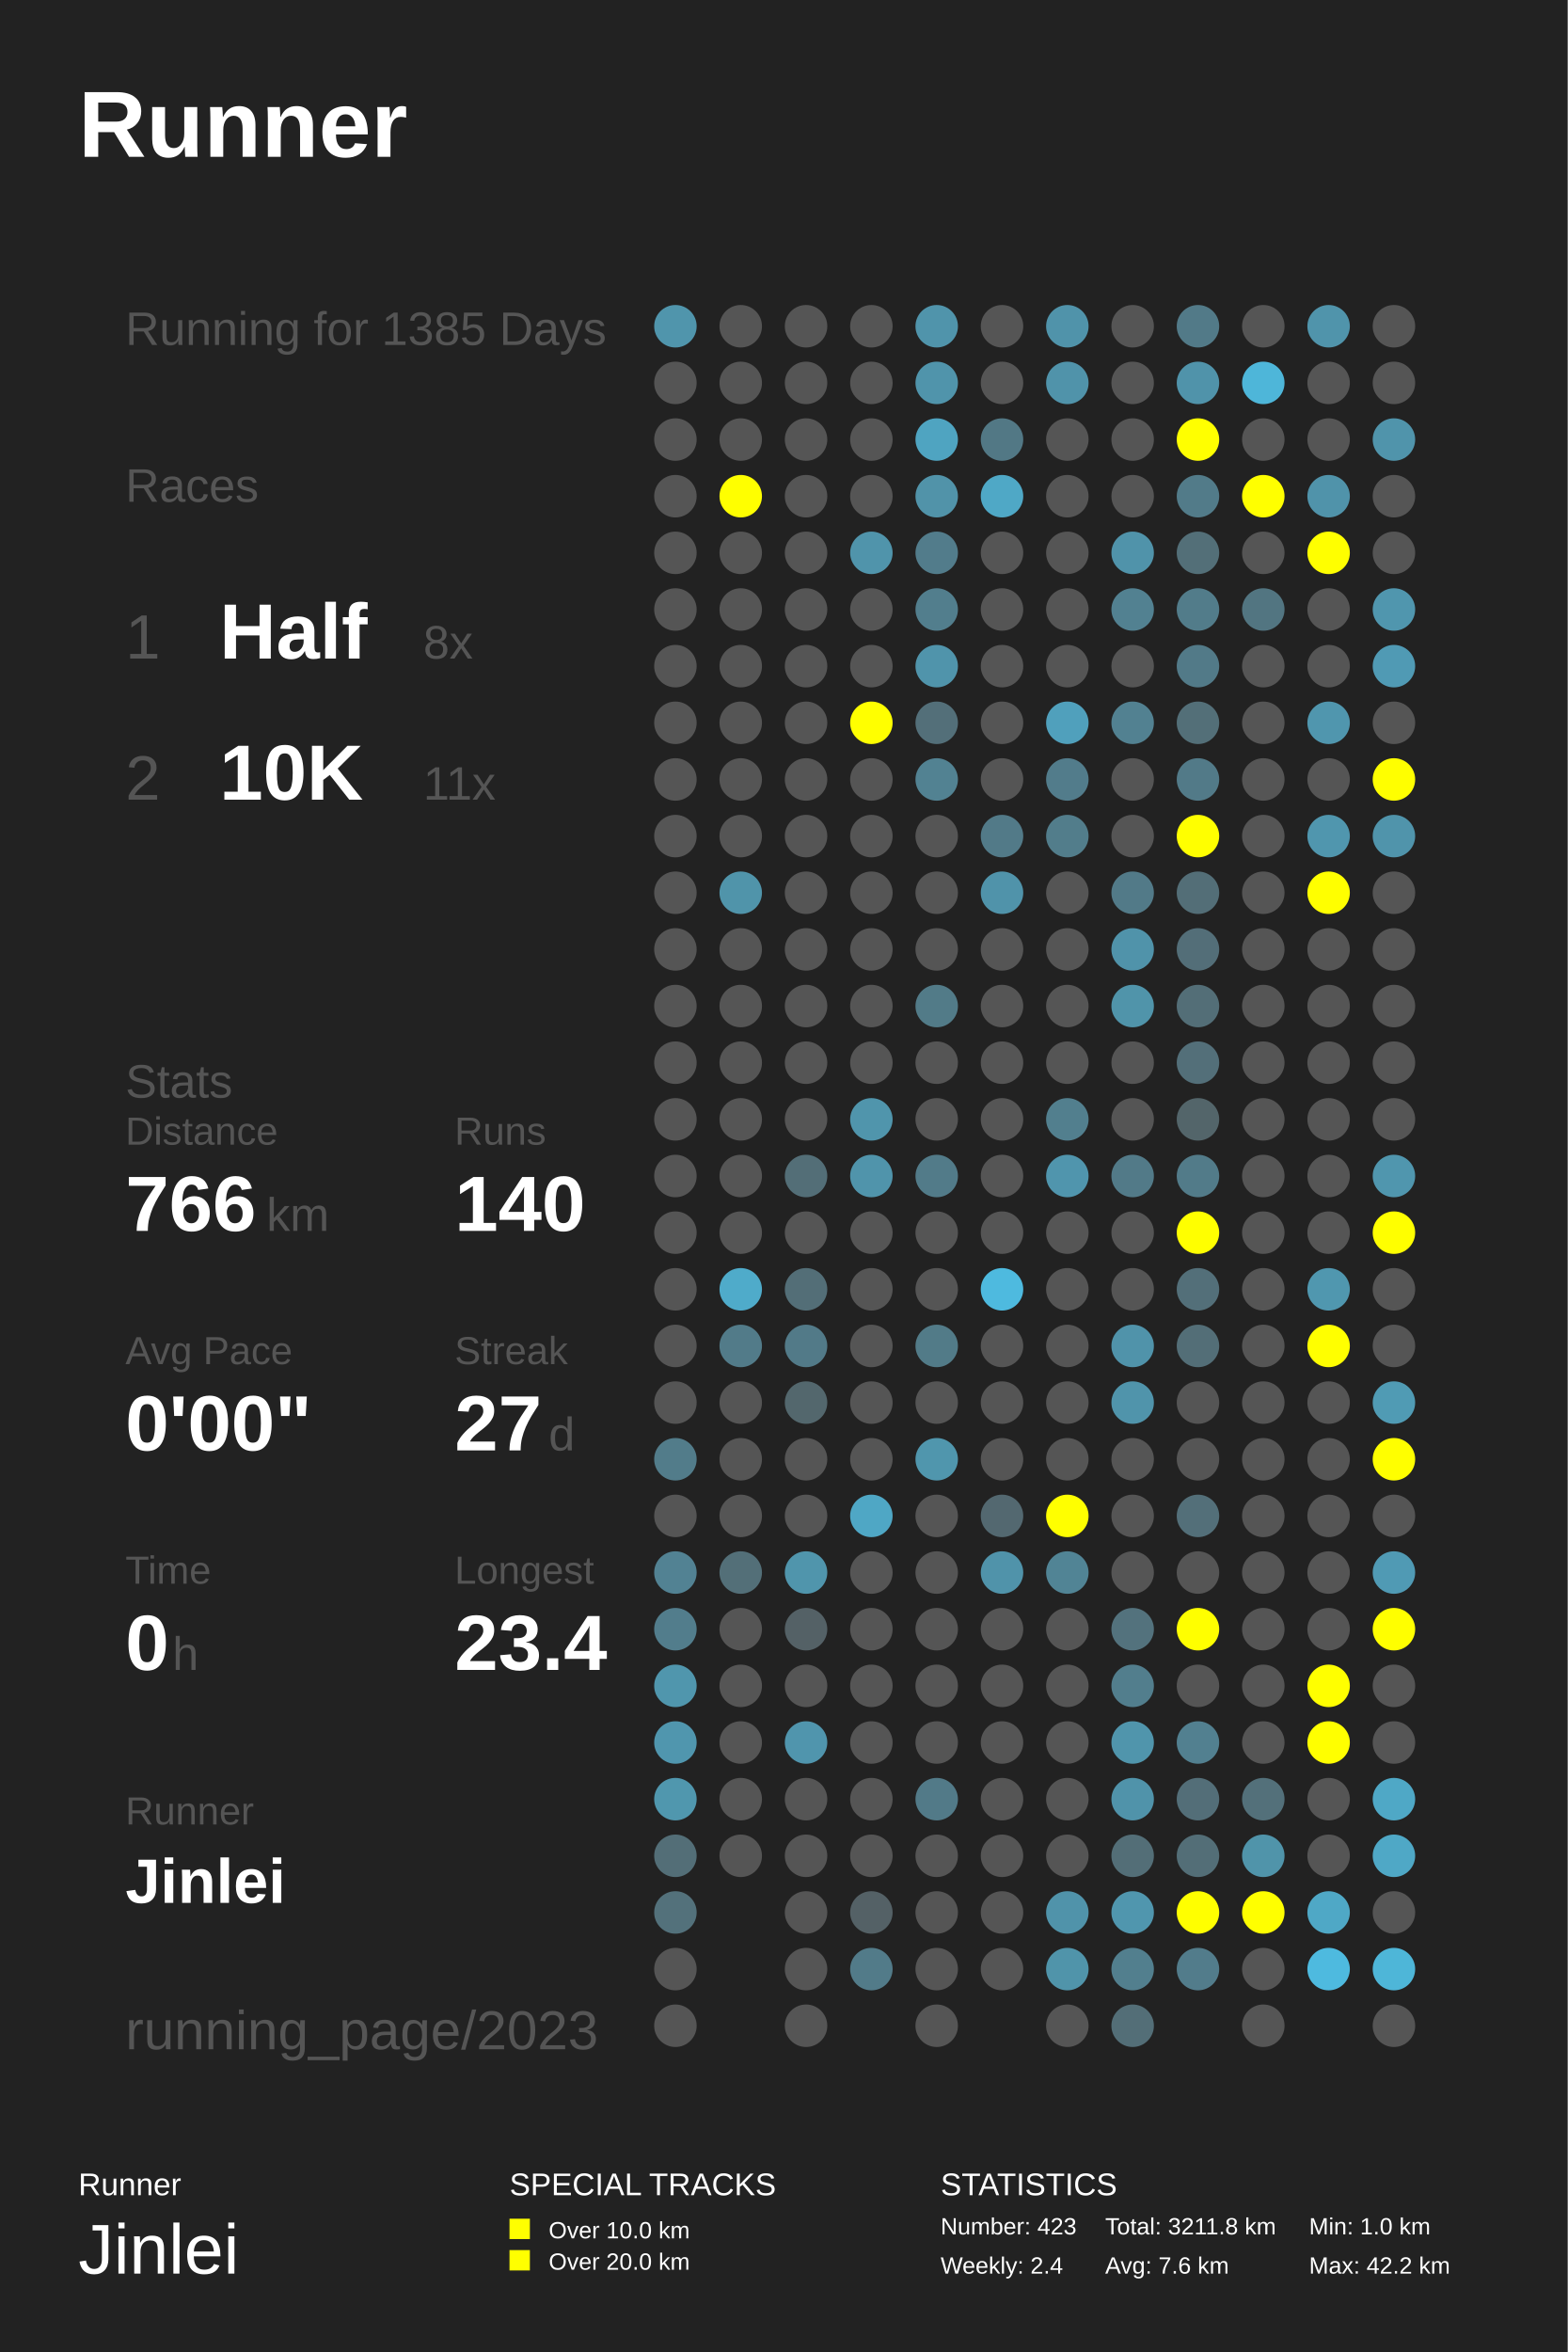
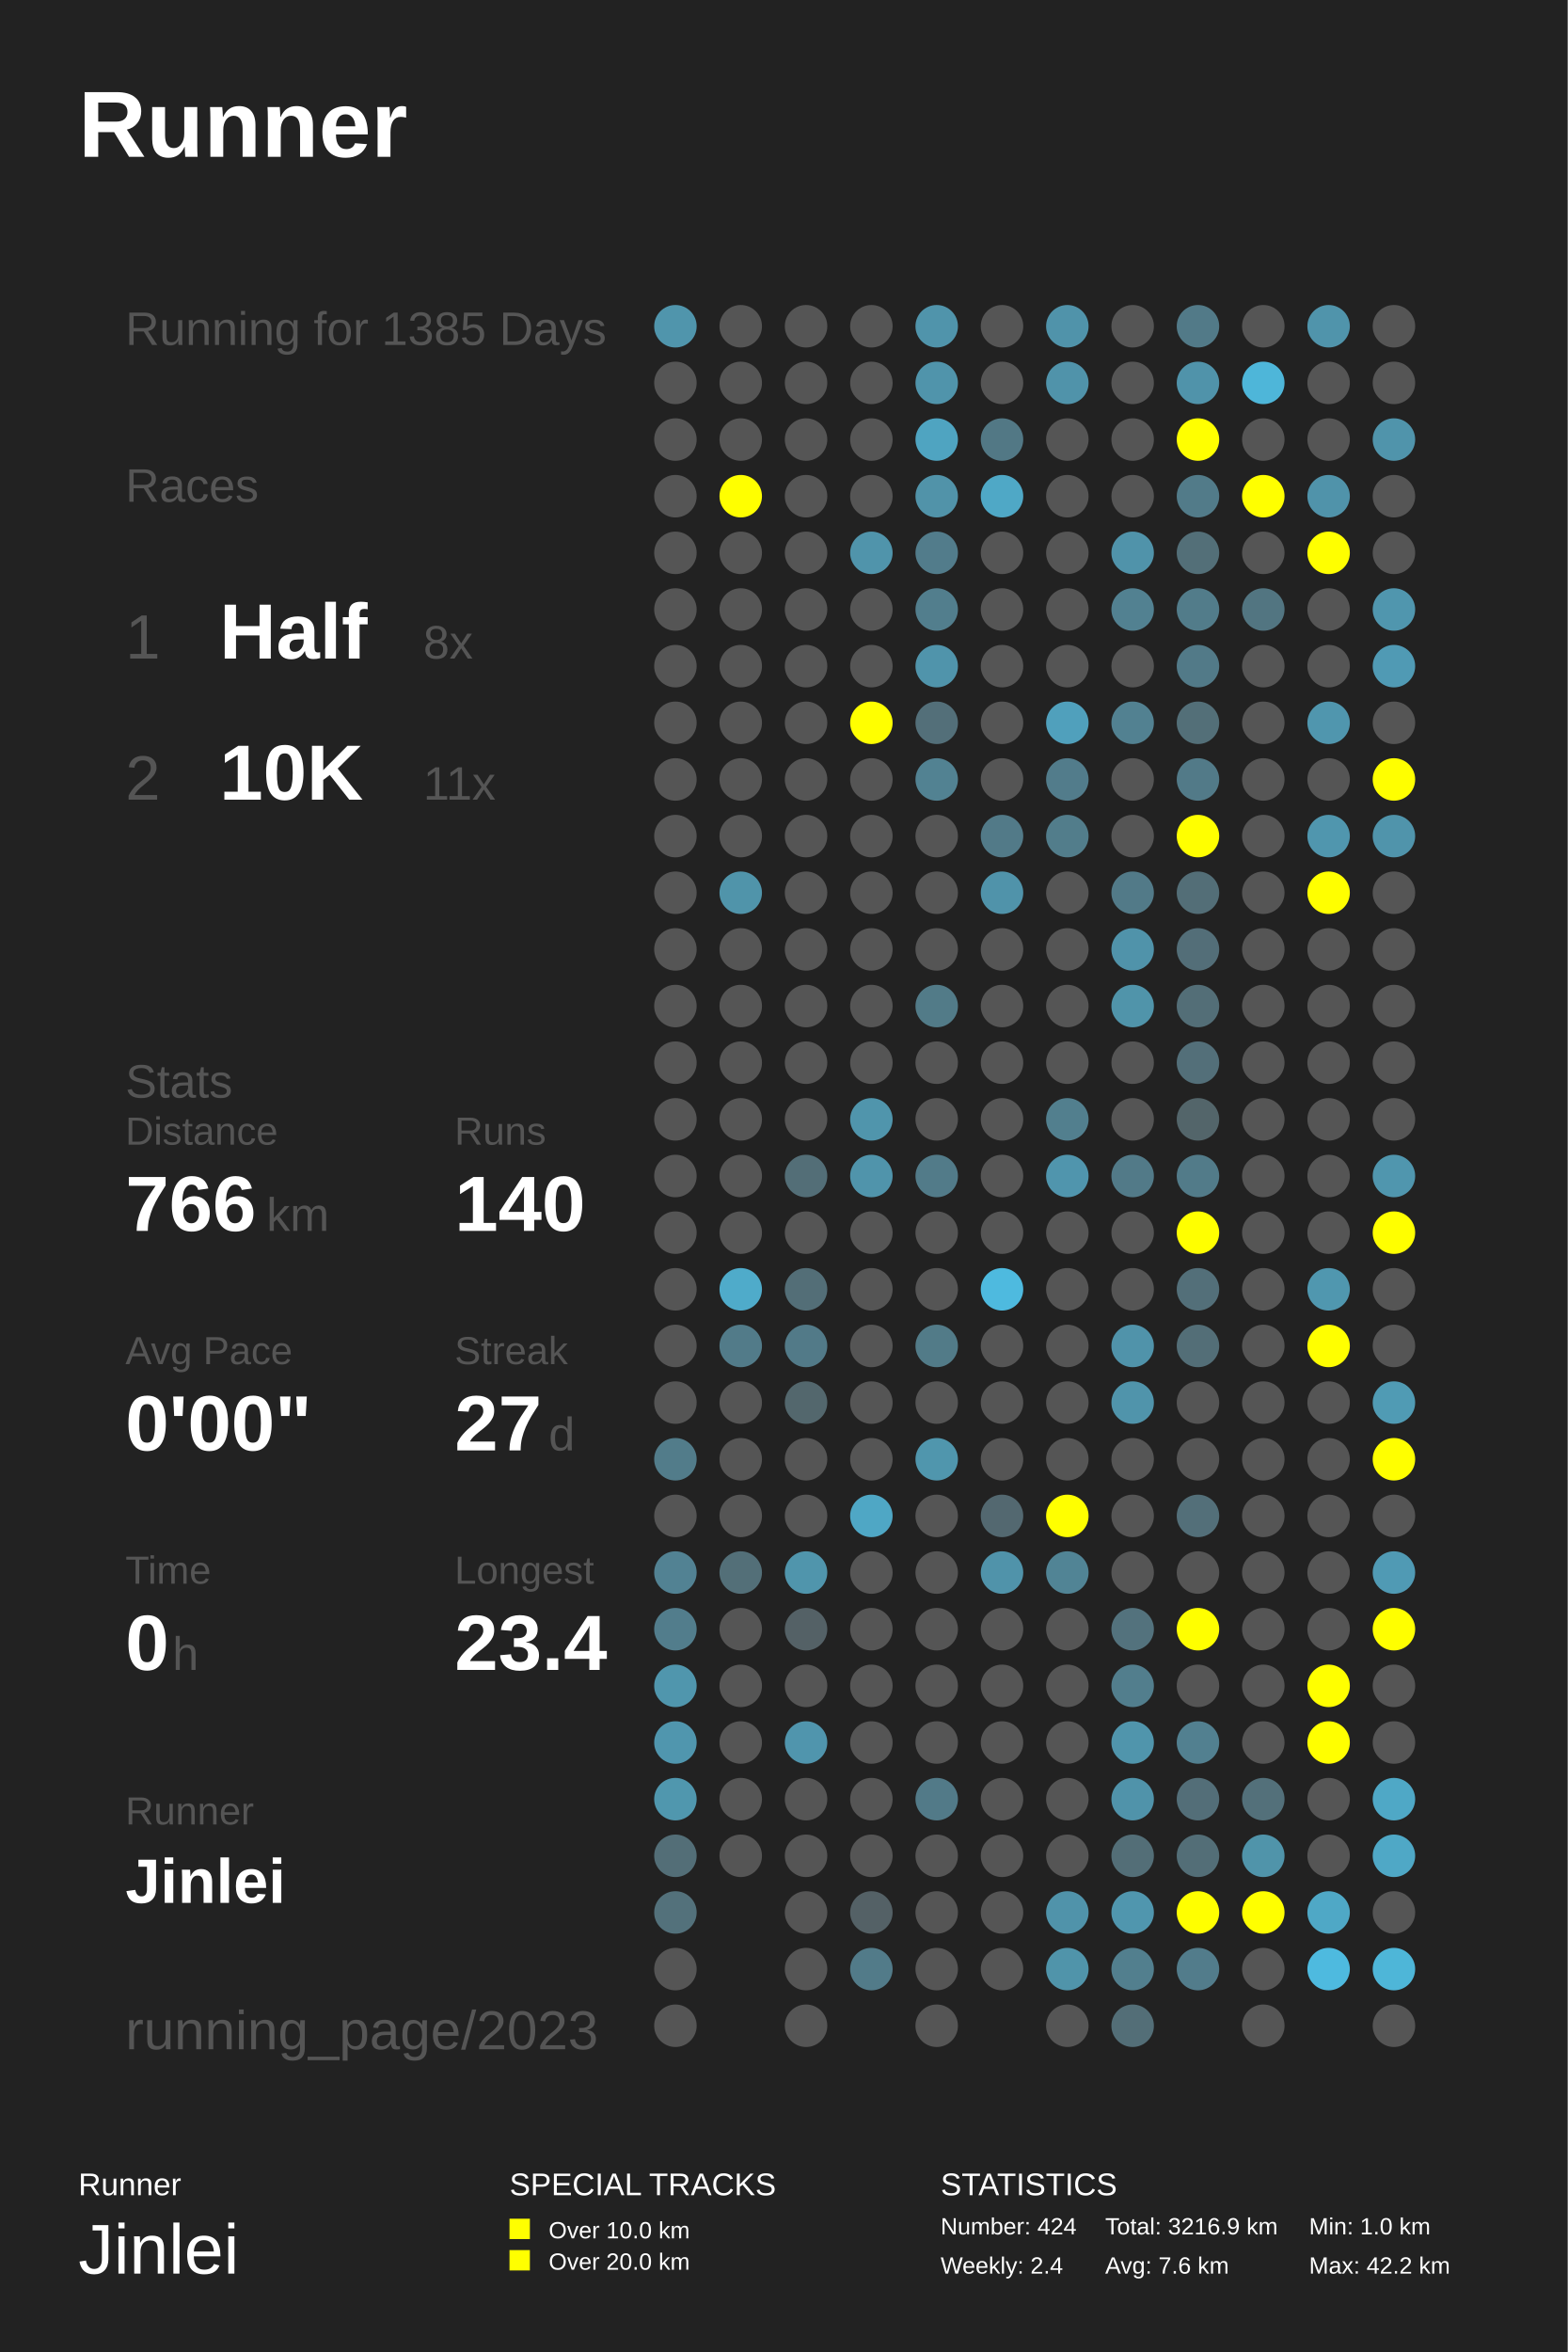
<svg xmlns="http://www.w3.org/2000/svg" baseProfile="full" height="300mm" version="1.1" viewBox="0,0,200,300" width="200mm">
  <defs />
  <rect fill="#222222" height="300" width="200" x="0" y="0" />
  <text fill="#FFFFFF" style="font-size:12px; font-family:Arial; font-weight:bold;" x="10" y="20">Runner</text>
  <text fill="#FFFFFF" style="font-size:4px; font-family:Arial" x="10" y="280">Runner</text>
  <text fill="#FFFFFF" style="font-size:9px; font-family:Arial" x="10" y="290">Jinlei</text>
  <text fill="#FFFFFF" style="font-size:4px; font-family:Arial" x="65" y="280">SPECIAL TRACKS</text>
  <rect fill="#FFFF00" height="2.6" width="2.6" x="65" y="283" />
  <text fill="#FFFFFF" style="font-size:3px; font-family:Arial" x="70" y="285.5">Over 10.0 km</text>
  <rect fill="#FFFF00" height="2.6" width="2.6" x="65" y="287" />
  <text fill="#FFFFFF" style="font-size:3px; font-family:Arial" x="70" y="289.5">Over 20.0 km</text>
  <text fill="#FFFFFF" style="font-size:4px; font-family:Arial" x="120" y="280">STATISTICS</text>
-   <text fill="#FFFFFF" style="font-size:3px; font-family:Arial" x="120" y="285">Number: 423</text>
+   <text fill="#FFFFFF" style="font-size:3px; font-family:Arial" x="120" y="285">Number: 424</text>
  <text fill="#FFFFFF" style="font-size:3px; font-family:Arial" x="120" y="290">Weekly: 2.4</text>
-   <text fill="#FFFFFF" style="font-size:3px; font-family:Arial" x="141" y="285">Total: 3211.8 km</text>
+   <text fill="#FFFFFF" style="font-size:3px; font-family:Arial" x="141" y="285">Total: 3216.9 km</text>
  <text fill="#FFFFFF" style="font-size:3px; font-family:Arial" x="141" y="290">Avg: 7.6 km</text>
  <text fill="#FFFFFF" style="font-size:3px; font-family:Arial" x="167" y="285">Min: 1.0 km</text>
  <text fill="#FFFFFF" style="font-size:3px; font-family:Arial" x="167" y="290">Max: 42.2 km</text>
  <text fill="#555555" style="font-size:6px; font-family:Arial;" x="16" y="44">Running for 1385 Days</text>
  <text fill="#555555" style="font-size:6px; font-family:Arial;" x="16" y="64">Races</text>
  <text fill="#555555" style="font-size:8px; font-family:Arial;" x="16" y="84">1</text>
  <text fill="#FFFFFF" style="font-size:10px; font-family:Arial; font-weight:bold;" x="28" y="84">Half</text>
  <text fill="#555555" style="font-size:6px; font-family:Arial;" x="54" y="84">8x</text>
  <text fill="#555555" style="font-size:8px; font-family:Arial;" x="16" y="102">2</text>
  <text fill="#FFFFFF" style="font-size:10px; font-family:Arial; font-weight:bold;" x="28" y="102">10K</text>
  <text fill="#555555" style="font-size:6px; font-family:Arial;" x="54" y="102">11x</text>
  <text fill="#555555" style="font-size:6px; font-family:Arial;" x="16" y="140">Stats</text>
  <text fill="#555555" style="font-size:5px; font-family:Arial;" x="16" y="146">Distance</text>
  <text fill="#FFFFFF" style="font-size:10px; font-family:Arial; font-weight:bold;" x="16" y="157">766</text>
  <text fill="#555555" style="font-size:6px; font-family:Arial;" x="34" y="157">km</text>
  <text fill="#555555" style="font-size:5px; font-family:Arial;" x="58" y="146">Runs</text>
  <text fill="#FFFFFF" style="font-size:10px; font-family:Arial; font-weight:bold;" x="58" y="157">140</text>
  <text fill="#555555" style="font-size:5px; font-family:Arial;" x="16" y="174">Avg Pace</text>
  <text fill="#FFFFFF" style="font-size:10px; font-family:Arial; font-weight:bold;" x="16" y="185">0'00"</text>
  <text fill="#555555" style="font-size:5px; font-family:Arial;" x="58" y="174">Streak</text>
  <text fill="#FFFFFF" style="font-size:10px; font-family:Arial; font-weight:bold;" x="58" y="185">27</text>
  <text fill="#555555" style="font-size:6px; font-family:Arial;" x="70" y="185">d</text>
  <text fill="#555555" style="font-size:5px; font-family:Arial;" x="16" y="202">Time</text>
  <text fill="#FFFFFF" style="font-size:10px; font-family:Arial; font-weight:bold;" x="16" y="213">0</text>
  <text fill="#555555" style="font-size:6px; font-family:Arial;" x="22" y="213">h</text>
  <text fill="#555555" style="font-size:5px; font-family:Arial;" x="58" y="202">Longest</text>
  <text fill="#FFFFFF" style="font-size:10px; font-family:Arial; font-weight:bold;" x="58" y="213">23.4</text>
  <text fill="#555555" style="font-size:5px; font-family:Arial;" x="16" y="232.71">Runner</text>
  <text fill="#FFFFFF" style="font-size:8px; font-family:Arial; font-weight:bold;" x="16" y="242.71">Jinlei</text>
  <text fill="#555555" style="font-size:7px; font-family:Arial;" x="16" y="261.387">running_page/2023</text>
  <circle cx="86.167" cy="41.613" fill="#5095ac" r="2.71" />
  <circle cx="86.167" cy="48.839" fill="#555555" r="2.71" />
  <circle cx="86.167" cy="56.065" fill="#555555" r="2.71" />
  <circle cx="86.167" cy="63.29" fill="#555555" r="2.71" />
  <circle cx="86.167" cy="70.516" fill="#555555" r="2.71" />
  <circle cx="86.167" cy="77.742" fill="#555555" r="2.71" />
  <circle cx="86.167" cy="84.968" fill="#555555" r="2.71" />
  <circle cx="86.167" cy="92.194" fill="#555555" r="2.71" />
  <circle cx="86.167" cy="99.419" fill="#555555" r="2.71" />
  <circle cx="86.167" cy="106.645" fill="#555555" r="2.71" />
  <circle cx="86.167" cy="113.871" fill="#555555" r="2.71" />
  <circle cx="86.167" cy="121.097" fill="#555555" r="2.71" />
  <circle cx="86.167" cy="128.323" fill="#555555" r="2.71" />
  <circle cx="86.167" cy="135.548" fill="#555555" r="2.71" />
  <circle cx="86.167" cy="142.774" fill="#555555" r="2.71" />
  <circle cx="86.167" cy="150.0" fill="#555555" r="2.71" />
  <circle cx="86.167" cy="157.226" fill="#555555" r="2.71" />
  <circle cx="86.167" cy="164.452" fill="#555555" r="2.71" />
  <circle cx="86.167" cy="171.677" fill="#555555" r="2.71" />
  <circle cx="86.167" cy="178.903" fill="#555555" r="2.71" />
  <circle cx="86.167" cy="186.129" fill="#527c8a" r="2.71" />
  <circle cx="86.167" cy="193.355" fill="#555555" r="2.71" />
  <circle cx="86.167" cy="200.581" fill="#528293" r="2.71" />
  <circle cx="86.167" cy="207.806" fill="#527d8c" r="2.71" />
  <circle cx="86.167" cy="215.032" fill="#5096ad" r="2.71" />
  <circle cx="86.167" cy="222.258" fill="#5096ae" r="2.71" />
  <circle cx="86.167" cy="229.484" fill="#5097ae" r="2.71" />
  <circle cx="86.167" cy="236.71" fill="#536e77" r="2.71" />
  <circle cx="86.167" cy="243.935" fill="#53717b" r="2.71" />
  <circle cx="86.167" cy="251.161" fill="#555555" r="2.71" />
  <circle cx="86.167" cy="258.387" fill="#555555" r="2.71" />
  <circle cx="94.5" cy="41.613" fill="#555555" r="2.71" />
  <circle cx="94.5" cy="48.839" fill="#555555" r="2.71" />
  <circle cx="94.5" cy="56.065" fill="#555555" r="2.71" />
  <circle cx="94.5" cy="63.29" fill="#FFFF00" r="2.71" />
  <circle cx="94.5" cy="70.516" fill="#555555" r="2.71" />
  <circle cx="94.5" cy="77.742" fill="#555555" r="2.71" />
  <circle cx="94.5" cy="84.968" fill="#555555" r="2.71" />
  <circle cx="94.5" cy="92.194" fill="#555555" r="2.71" />
  <circle cx="94.5" cy="99.419" fill="#555555" r="2.71" />
  <circle cx="94.5" cy="106.645" fill="#555555" r="2.71" />
  <circle cx="94.5" cy="113.871" fill="#5094aa" r="2.71" />
  <circle cx="94.5" cy="121.097" fill="#555555" r="2.71" />
  <circle cx="94.5" cy="128.323" fill="#555555" r="2.71" />
  <circle cx="94.5" cy="135.548" fill="#555555" r="2.71" />
  <circle cx="94.5" cy="142.774" fill="#555555" r="2.71" />
  <circle cx="94.5" cy="150.0" fill="#555555" r="2.71" />
  <circle cx="94.5" cy="157.226" fill="#555555" r="2.71" />
  <circle cx="94.5" cy="164.452" fill="#4fabca" r="2.71" />
  <circle cx="94.5" cy="171.677" fill="#527b89" r="2.71" />
  <circle cx="94.5" cy="178.903" fill="#555555" r="2.71" />
  <circle cx="94.5" cy="186.129" fill="#555555" r="2.71" />
  <circle cx="94.5" cy="193.355" fill="#555555" r="2.71" />
  <circle cx="94.5" cy="200.581" fill="#536f78" r="2.71" />
  <circle cx="94.5" cy="207.806" fill="#555555" r="2.71" />
  <circle cx="94.5" cy="215.032" fill="#555555" r="2.71" />
  <circle cx="94.5" cy="222.258" fill="#555555" r="2.71" />
  <circle cx="94.5" cy="229.484" fill="#555555" r="2.71" />
  <circle cx="94.5" cy="236.71" fill="#555555" r="2.71" />
  <circle cx="102.833" cy="41.613" fill="#555555" r="2.71" />
  <circle cx="102.833" cy="48.839" fill="#555555" r="2.71" />
  <circle cx="102.833" cy="56.065" fill="#555555" r="2.71" />
  <circle cx="102.833" cy="63.29" fill="#555555" r="2.71" />
  <circle cx="102.833" cy="70.516" fill="#555555" r="2.71" />
  <circle cx="102.833" cy="77.742" fill="#555555" r="2.71" />
  <circle cx="102.833" cy="84.968" fill="#555555" r="2.71" />
  <circle cx="102.833" cy="92.194" fill="#555555" r="2.71" />
  <circle cx="102.833" cy="99.419" fill="#555555" r="2.71" />
  <circle cx="102.833" cy="106.645" fill="#555555" r="2.71" />
  <circle cx="102.833" cy="113.871" fill="#555555" r="2.71" />
  <circle cx="102.833" cy="121.097" fill="#555555" r="2.71" />
  <circle cx="102.833" cy="128.323" fill="#555555" r="2.71" />
  <circle cx="102.833" cy="135.548" fill="#555555" r="2.71" />
  <circle cx="102.833" cy="142.774" fill="#555555" r="2.71" />
  <circle cx="102.833" cy="150.0" fill="#536e77" r="2.71" />
  <circle cx="102.833" cy="157.226" fill="#555555" r="2.71" />
  <circle cx="102.833" cy="164.452" fill="#536e77" r="2.71" />
  <circle cx="102.833" cy="171.677" fill="#527a88" r="2.71" />
  <circle cx="102.833" cy="178.903" fill="#53676d" r="2.71" />
  <circle cx="102.833" cy="186.129" fill="#555555" r="2.71" />
  <circle cx="102.833" cy="193.355" fill="#555555" r="2.71" />
  <circle cx="102.833" cy="200.581" fill="#5095ac" r="2.71" />
  <circle cx="102.833" cy="207.806" fill="#546166" r="2.71" />
  <circle cx="102.833" cy="215.032" fill="#555555" r="2.71" />
  <circle cx="102.833" cy="222.258" fill="#5095ad" r="2.71" />
  <circle cx="102.833" cy="229.484" fill="#555555" r="2.71" />
  <circle cx="102.833" cy="236.71" fill="#555555" r="2.71" />
  <circle cx="102.833" cy="243.935" fill="#555555" r="2.71" />
  <circle cx="102.833" cy="251.161" fill="#555555" r="2.71" />
  <circle cx="102.833" cy="258.387" fill="#555555" r="2.71" />
  <circle cx="111.167" cy="41.613" fill="#555555" r="2.71" />
  <circle cx="111.167" cy="48.839" fill="#555555" r="2.71" />
  <circle cx="111.167" cy="56.065" fill="#555555" r="2.71" />
  <circle cx="111.167" cy="63.29" fill="#555555" r="2.71" />
  <circle cx="111.167" cy="70.516" fill="#5094ab" r="2.71" />
  <circle cx="111.167" cy="77.742" fill="#555555" r="2.71" />
  <circle cx="111.167" cy="84.968" fill="#555555" r="2.71" />
  <circle cx="111.167" cy="92.194" fill="#FFFF00" r="2.71" />
  <circle cx="111.167" cy="99.419" fill="#555555" r="2.71" />
  <circle cx="111.167" cy="106.645" fill="#555555" r="2.71" />
  <circle cx="111.167" cy="113.871" fill="#555555" r="2.71" />
  <circle cx="111.167" cy="121.097" fill="#555555" r="2.71" />
  <circle cx="111.167" cy="128.323" fill="#555555" r="2.71" />
  <circle cx="111.167" cy="135.548" fill="#555555" r="2.71" />
  <circle cx="111.167" cy="142.774" fill="#5095ac" r="2.71" />
  <circle cx="111.167" cy="150.0" fill="#5094ab" r="2.71" />
  <circle cx="111.167" cy="157.226" fill="#555555" r="2.71" />
  <circle cx="111.167" cy="164.452" fill="#555555" r="2.71" />
  <circle cx="111.167" cy="171.677" fill="#555555" r="2.71" />
  <circle cx="111.167" cy="178.903" fill="#555555" r="2.71" />
  <circle cx="111.167" cy="186.129" fill="#555555" r="2.71" />
  <circle cx="111.167" cy="193.355" fill="#4fa7c5" r="2.71" />
  <circle cx="111.167" cy="200.581" fill="#555555" r="2.71" />
  <circle cx="111.167" cy="207.806" fill="#555555" r="2.71" />
  <circle cx="111.167" cy="215.032" fill="#555555" r="2.71" />
  <circle cx="111.167" cy="222.258" fill="#555555" r="2.71" />
  <circle cx="111.167" cy="229.484" fill="#555555" r="2.71" />
  <circle cx="111.167" cy="236.71" fill="#555555" r="2.71" />
  <circle cx="111.167" cy="243.935" fill="#546166" r="2.71" />
  <circle cx="111.167" cy="251.161" fill="#527b89" r="2.71" />
  <circle cx="119.5" cy="41.613" fill="#5094ab" r="2.71" />
  <circle cx="119.5" cy="48.839" fill="#5094ab" r="2.71" />
  <circle cx="119.5" cy="56.065" fill="#4fa4c1" r="2.71" />
  <circle cx="119.5" cy="63.29" fill="#5193a9" r="2.71" />
  <circle cx="119.5" cy="70.516" fill="#527c8b" r="2.71" />
  <circle cx="119.5" cy="77.742" fill="#527e8d" r="2.71" />
  <circle cx="119.5" cy="84.968" fill="#5094ab" r="2.71" />
  <circle cx="119.5" cy="92.194" fill="#536f79" r="2.71" />
  <circle cx="119.5" cy="99.419" fill="#528292" r="2.71" />
  <circle cx="119.5" cy="106.645" fill="#555555" r="2.71" />
  <circle cx="119.5" cy="113.871" fill="#555555" r="2.71" />
  <circle cx="119.5" cy="121.097" fill="#555555" r="2.71" />
  <circle cx="119.5" cy="128.323" fill="#527b88" r="2.71" />
  <circle cx="119.5" cy="135.548" fill="#555555" r="2.71" />
  <circle cx="119.5" cy="142.774" fill="#555555" r="2.71" />
  <circle cx="119.5" cy="150.0" fill="#527b89" r="2.71" />
  <circle cx="119.5" cy="157.226" fill="#555555" r="2.71" />
  <circle cx="119.5" cy="164.452" fill="#555555" r="2.71" />
  <circle cx="119.5" cy="171.677" fill="#527b88" r="2.71" />
  <circle cx="119.5" cy="178.903" fill="#555555" r="2.71" />
  <circle cx="119.5" cy="186.129" fill="#5096ad" r="2.71" />
  <circle cx="119.5" cy="193.355" fill="#555555" r="2.71" />
  <circle cx="119.5" cy="200.581" fill="#555555" r="2.71" />
  <circle cx="119.5" cy="207.806" fill="#555555" r="2.71" />
  <circle cx="119.5" cy="215.032" fill="#555555" r="2.71" />
  <circle cx="119.5" cy="222.258" fill="#555555" r="2.71" />
  <circle cx="119.5" cy="229.484" fill="#527a88" r="2.71" />
  <circle cx="119.5" cy="236.71" fill="#555555" r="2.71" />
  <circle cx="119.5" cy="243.935" fill="#555555" r="2.71" />
  <circle cx="119.5" cy="251.161" fill="#555555" r="2.71" />
  <circle cx="119.5" cy="258.387" fill="#555555" r="2.71" />
  <circle cx="127.833" cy="41.613" fill="#555555" r="2.71" />
  <circle cx="127.833" cy="48.839" fill="#555555" r="2.71" />
  <circle cx="127.833" cy="56.065" fill="#527885" r="2.71" />
  <circle cx="127.833" cy="63.29" fill="#4fa8c6" r="2.71" />
  <circle cx="127.833" cy="70.516" fill="#555555" r="2.71" />
  <circle cx="127.833" cy="77.742" fill="#555555" r="2.71" />
  <circle cx="127.833" cy="84.968" fill="#555555" r="2.71" />
  <circle cx="127.833" cy="92.194" fill="#555555" r="2.71" />
  <circle cx="127.833" cy="99.419" fill="#555555" r="2.71" />
  <circle cx="127.833" cy="106.645" fill="#527a88" r="2.71" />
  <circle cx="127.833" cy="113.871" fill="#5093aa" r="2.71" />
  <circle cx="127.833" cy="121.097" fill="#555555" r="2.71" />
  <circle cx="127.833" cy="128.323" fill="#555555" r="2.71" />
  <circle cx="127.833" cy="135.548" fill="#555555" r="2.71" />
  <circle cx="127.833" cy="142.774" fill="#555555" r="2.71" />
  <circle cx="127.833" cy="150.0" fill="#555555" r="2.71" />
  <circle cx="127.833" cy="157.226" fill="#555555" r="2.71" />
  <circle cx="127.833" cy="164.452" fill="#4ebadf" r="2.71" />
  <circle cx="127.833" cy="171.677" fill="#555555" r="2.71" />
  <circle cx="127.833" cy="178.903" fill="#555555" r="2.71" />
  <circle cx="127.833" cy="186.129" fill="#555555" r="2.71" />
  <circle cx="127.833" cy="193.355" fill="#536870" r="2.71" />
  <circle cx="127.833" cy="200.581" fill="#5093aa" r="2.71" />
  <circle cx="127.833" cy="207.806" fill="#555555" r="2.71" />
  <circle cx="127.833" cy="215.032" fill="#555555" r="2.71" />
  <circle cx="127.833" cy="222.258" fill="#555555" r="2.71" />
  <circle cx="127.833" cy="229.484" fill="#555555" r="2.71" />
  <circle cx="127.833" cy="236.71" fill="#555555" r="2.71" />
  <circle cx="127.833" cy="243.935" fill="#555555" r="2.71" />
  <circle cx="127.833" cy="251.161" fill="#555555" r="2.71" />
  <circle cx="136.167" cy="41.613" fill="#5093aa" r="2.71" />
  <circle cx="136.167" cy="48.839" fill="#5093aa" r="2.71" />
  <circle cx="136.167" cy="56.065" fill="#555555" r="2.71" />
  <circle cx="136.167" cy="63.29" fill="#555555" r="2.71" />
  <circle cx="136.167" cy="70.516" fill="#555555" r="2.71" />
  <circle cx="136.167" cy="77.742" fill="#555555" r="2.71" />
  <circle cx="136.167" cy="84.968" fill="#555555" r="2.71" />
  <circle cx="136.167" cy="92.194" fill="#50a0bc" r="2.71" />
  <circle cx="136.167" cy="99.419" fill="#527c8b" r="2.71" />
  <circle cx="136.167" cy="106.645" fill="#527d8b" r="2.71" />
  <circle cx="136.167" cy="113.871" fill="#555555" r="2.71" />
  <circle cx="136.167" cy="121.097" fill="#555555" r="2.71" />
  <circle cx="136.167" cy="128.323" fill="#555555" r="2.71" />
  <circle cx="136.167" cy="135.548" fill="#555555" r="2.71" />
  <circle cx="136.167" cy="142.774" fill="#527f8e" r="2.71" />
  <circle cx="136.167" cy="150.0" fill="#5095ad" r="2.71" />
  <circle cx="136.167" cy="157.226" fill="#555555" r="2.71" />
  <circle cx="136.167" cy="164.452" fill="#555555" r="2.71" />
  <circle cx="136.167" cy="171.677" fill="#555555" r="2.71" />
  <circle cx="136.167" cy="178.903" fill="#555555" r="2.71" />
  <circle cx="136.167" cy="186.129" fill="#555555" r="2.71" />
  <circle cx="136.167" cy="193.355" fill="#FFFF00" r="2.71" />
  <circle cx="136.167" cy="200.581" fill="#518495" r="2.71" />
  <circle cx="136.167" cy="207.806" fill="#555555" r="2.71" />
  <circle cx="136.167" cy="215.032" fill="#555555" r="2.71" />
  <circle cx="136.167" cy="222.258" fill="#555555" r="2.71" />
  <circle cx="136.167" cy="229.484" fill="#555555" r="2.71" />
  <circle cx="136.167" cy="236.71" fill="#555555" r="2.71" />
  <circle cx="136.167" cy="243.935" fill="#5093aa" r="2.71" />
  <circle cx="136.167" cy="251.161" fill="#5094aa" r="2.71" />
  <circle cx="136.167" cy="258.387" fill="#555555" r="2.71" />
  <circle cx="144.5" cy="41.613" fill="#555555" r="2.71" />
  <circle cx="144.5" cy="48.839" fill="#555555" r="2.71" />
  <circle cx="144.5" cy="56.065" fill="#555555" r="2.71" />
  <circle cx="144.5" cy="63.29" fill="#555555" r="2.71" />
  <circle cx="144.5" cy="70.516" fill="#5093aa" r="2.71" />
  <circle cx="144.5" cy="77.742" fill="#528191" r="2.71" />
  <circle cx="144.5" cy="84.968" fill="#555555" r="2.71" />
  <circle cx="144.5" cy="92.194" fill="#528191" r="2.71" />
  <circle cx="144.5" cy="99.419" fill="#555555" r="2.71" />
  <circle cx="144.5" cy="106.645" fill="#555555" r="2.71" />
  <circle cx="144.5" cy="113.871" fill="#527a88" r="2.71" />
  <circle cx="144.5" cy="121.097" fill="#5093aa" r="2.71" />
  <circle cx="144.5" cy="128.323" fill="#5094aa" r="2.71" />
  <circle cx="144.5" cy="135.548" fill="#555555" r="2.71" />
  <circle cx="144.5" cy="142.774" fill="#555555" r="2.71" />
  <circle cx="144.5" cy="150.0" fill="#527a88" r="2.71" />
  <circle cx="144.5" cy="157.226" fill="#555555" r="2.71" />
  <circle cx="144.5" cy="164.452" fill="#555555" r="2.71" />
  <circle cx="144.5" cy="171.677" fill="#5093aa" r="2.71" />
  <circle cx="144.5" cy="178.903" fill="#5094ab" r="2.71" />
  <circle cx="144.5" cy="186.129" fill="#555555" r="2.71" />
  <circle cx="144.5" cy="193.355" fill="#555555" r="2.71" />
  <circle cx="144.5" cy="200.581" fill="#555555" r="2.71" />
  <circle cx="144.5" cy="207.806" fill="#53727d" r="2.71" />
  <circle cx="144.5" cy="215.032" fill="#527e8d" r="2.71" />
  <circle cx="144.5" cy="222.258" fill="#5095ac" r="2.71" />
  <circle cx="144.5" cy="229.484" fill="#5093aa" r="2.71" />
  <circle cx="144.5" cy="236.71" fill="#536e77" r="2.71" />
  <circle cx="144.5" cy="243.935" fill="#5096ae" r="2.71" />
  <circle cx="144.5" cy="251.161" fill="#527f8e" r="2.71" />
  <circle cx="144.5" cy="258.387" fill="#536e77" r="2.71" />
  <circle cx="152.833" cy="41.613" fill="#527a88" r="2.71" />
  <circle cx="152.833" cy="48.839" fill="#5093aa" r="2.71" />
  <circle cx="152.833" cy="56.065" fill="#FFFF00" r="2.71" />
  <circle cx="152.833" cy="63.29" fill="#527b89" r="2.71" />
  <circle cx="152.833" cy="70.516" fill="#536f78" r="2.71" />
  <circle cx="152.833" cy="77.742" fill="#527c8a" r="2.71" />
  <circle cx="152.833" cy="84.968" fill="#527a88" r="2.71" />
  <circle cx="152.833" cy="92.194" fill="#536f78" r="2.71" />
  <circle cx="152.833" cy="99.419" fill="#527a88" r="2.71" />
  <circle cx="152.833" cy="106.645" fill="#FFFF00" r="2.71" />
  <circle cx="152.833" cy="113.871" fill="#536e77" r="2.71" />
  <circle cx="152.833" cy="121.097" fill="#536e78" r="2.71" />
  <circle cx="152.833" cy="128.323" fill="#536e77" r="2.71" />
  <circle cx="152.833" cy="135.548" fill="#536f79" r="2.71" />
  <circle cx="152.833" cy="142.774" fill="#53656a" r="2.71" />
  <circle cx="152.833" cy="150.0" fill="#527b89" r="2.71" />
  <circle cx="152.833" cy="157.226" fill="#FFFF00" r="2.71" />
  <circle cx="152.833" cy="164.452" fill="#536f79" r="2.71" />
  <circle cx="152.833" cy="171.677" fill="#536e77" r="2.71" />
  <circle cx="152.833" cy="178.903" fill="#555555" r="2.71" />
  <circle cx="152.833" cy="186.129" fill="#555555" r="2.71" />
  <circle cx="152.833" cy="193.355" fill="#536f79" r="2.71" />
  <circle cx="152.833" cy="200.581" fill="#555555" r="2.71" />
  <circle cx="152.833" cy="207.806" fill="#FFFF00" r="2.71" />
  <circle cx="152.833" cy="215.032" fill="#555555" r="2.71" />
  <circle cx="152.833" cy="222.258" fill="#528090" r="2.71" />
  <circle cx="152.833" cy="229.484" fill="#536e78" r="2.71" />
  <circle cx="152.833" cy="236.71" fill="#536e77" r="2.71" />
  <circle cx="152.833" cy="243.935" fill="#FFFF00" r="2.71" />
  <circle cx="152.833" cy="251.161" fill="#527c8b" r="2.71" />
  <circle cx="161.167" cy="41.613" fill="#555555" r="2.71" />
  <circle cx="161.167" cy="48.839" fill="#4eb6d9" r="2.71" />
  <circle cx="161.167" cy="56.065" fill="#555555" r="2.71" />
  <circle cx="161.167" cy="63.29" fill="#FFFF00" r="2.71" />
  <circle cx="161.167" cy="70.516" fill="#555555" r="2.71" />
  <circle cx="161.167" cy="77.742" fill="#527581" r="2.71" />
  <circle cx="161.167" cy="84.968" fill="#555555" r="2.71" />
  <circle cx="161.167" cy="92.194" fill="#555555" r="2.71" />
  <circle cx="161.167" cy="99.419" fill="#555555" r="2.71" />
  <circle cx="161.167" cy="106.645" fill="#555555" r="2.71" />
  <circle cx="161.167" cy="113.871" fill="#555555" r="2.71" />
  <circle cx="161.167" cy="121.097" fill="#555555" r="2.71" />
  <circle cx="161.167" cy="128.323" fill="#555555" r="2.71" />
  <circle cx="161.167" cy="135.548" fill="#555555" r="2.71" />
  <circle cx="161.167" cy="142.774" fill="#555555" r="2.71" />
  <circle cx="161.167" cy="150.0" fill="#555555" r="2.71" />
  <circle cx="161.167" cy="157.226" fill="#555555" r="2.71" />
  <circle cx="161.167" cy="164.452" fill="#555555" r="2.71" />
  <circle cx="161.167" cy="171.677" fill="#555555" r="2.71" />
  <circle cx="161.167" cy="178.903" fill="#555555" r="2.71" />
  <circle cx="161.167" cy="186.129" fill="#555555" r="2.71" />
  <circle cx="161.167" cy="193.355" fill="#555555" r="2.71" />
  <circle cx="161.167" cy="200.581" fill="#555555" r="2.71" />
  <circle cx="161.167" cy="207.806" fill="#555555" r="2.71" />
  <circle cx="161.167" cy="215.032" fill="#555555" r="2.71" />
  <circle cx="161.167" cy="222.258" fill="#555555" r="2.71" />
  <circle cx="161.167" cy="229.484" fill="#53707a" r="2.71" />
  <circle cx="161.167" cy="236.71" fill="#5094aa" r="2.71" />
  <circle cx="161.167" cy="243.935" fill="#FFFF00" r="2.71" />
  <circle cx="161.167" cy="251.161" fill="#555555" r="2.71" />
  <circle cx="161.167" cy="258.387" fill="#555555" r="2.71" />
  <circle cx="169.5" cy="41.613" fill="#5094ab" r="2.71" />
  <circle cx="169.5" cy="48.839" fill="#555555" r="2.71" />
  <circle cx="169.5" cy="56.065" fill="#555555" r="2.71" />
  <circle cx="169.5" cy="63.29" fill="#5093aa" r="2.71" />
  <circle cx="169.5" cy="70.516" fill="#FFFF00" r="2.71" />
  <circle cx="169.5" cy="77.742" fill="#555555" r="2.71" />
  <circle cx="169.5" cy="84.968" fill="#555555" r="2.71" />
  <circle cx="169.5" cy="92.194" fill="#5096ae" r="2.71" />
  <circle cx="169.5" cy="99.419" fill="#555555" r="2.71" />
  <circle cx="169.5" cy="106.645" fill="#5096ae" r="2.71" />
  <circle cx="169.5" cy="113.871" fill="#FFFF00" r="2.71" />
  <circle cx="169.5" cy="121.097" fill="#555555" r="2.71" />
  <circle cx="169.5" cy="128.323" fill="#555555" r="2.71" />
  <circle cx="169.5" cy="135.548" fill="#555555" r="2.71" />
  <circle cx="169.5" cy="142.774" fill="#555555" r="2.71" />
  <circle cx="169.5" cy="150.0" fill="#555555" r="2.71" />
  <circle cx="169.5" cy="157.226" fill="#555555" r="2.71" />
  <circle cx="169.5" cy="164.452" fill="#5097af" r="2.71" />
  <circle cx="169.5" cy="171.677" fill="#FFFF00" r="2.71" />
  <circle cx="169.5" cy="178.903" fill="#555555" r="2.71" />
  <circle cx="169.5" cy="186.129" fill="#555555" r="2.71" />
  <circle cx="169.5" cy="193.355" fill="#555555" r="2.71" />
  <circle cx="169.5" cy="200.581" fill="#555555" r="2.71" />
  <circle cx="169.5" cy="207.806" fill="#555555" r="2.71" />
  <circle cx="169.5" cy="215.032" fill="#FFFF00" r="2.71" />
  <circle cx="169.5" cy="222.258" fill="#FFFF00" r="2.71" />
  <circle cx="169.5" cy="229.484" fill="#555555" r="2.71" />
  <circle cx="169.5" cy="236.71" fill="#555555" r="2.71" />
  <circle cx="169.5" cy="243.935" fill="#4fa8c6" r="2.71" />
  <circle cx="169.5" cy="251.161" fill="#4ebadf" r="2.71" />
  <circle cx="177.833" cy="41.613" fill="#555555" r="2.71" />
  <circle cx="177.833" cy="48.839" fill="#555555" r="2.71" />
  <circle cx="177.833" cy="56.065" fill="#5094ab" r="2.71" />
  <circle cx="177.833" cy="63.29" fill="#555555" r="2.71" />
  <circle cx="177.833" cy="70.516" fill="#555555" r="2.71" />
  <circle cx="177.833" cy="77.742" fill="#5096ae" r="2.71" />
  <circle cx="177.833" cy="84.968" fill="#509ab4" r="2.71" />
  <circle cx="177.833" cy="92.194" fill="#555555" r="2.71" />
  <circle cx="177.833" cy="99.419" fill="#FFFF00" r="2.71" />
  <circle cx="177.833" cy="106.645" fill="#5094ab" r="2.71" />
  <circle cx="177.833" cy="113.871" fill="#555555" r="2.71" />
  <circle cx="177.833" cy="121.097" fill="#555555" r="2.71" />
  <circle cx="177.833" cy="128.323" fill="#555555" r="2.71" />
  <circle cx="177.833" cy="135.548" fill="#555555" r="2.71" />
  <circle cx="177.833" cy="142.774" fill="#555555" r="2.71" />
  <circle cx="177.833" cy="150.0" fill="#5096ae" r="2.71" />
  <circle cx="177.833" cy="157.226" fill="#FFFF00" r="2.71" />
  <circle cx="177.833" cy="164.452" fill="#555555" r="2.71" />
  <circle cx="177.833" cy="171.677" fill="#555555" r="2.71" />
  <circle cx="177.833" cy="178.903" fill="#509bb4" r="2.71" />
  <circle cx="177.833" cy="186.129" fill="#FFFF00" r="2.71" />
  <circle cx="177.833" cy="193.355" fill="#555555" r="2.71" />
  <circle cx="177.833" cy="200.581" fill="#509ab4" r="2.71" />
  <circle cx="177.833" cy="207.806" fill="#FFFF00" r="2.71" />
  <circle cx="177.833" cy="215.032" fill="#555555" r="2.71" />
  <circle cx="177.833" cy="222.258" fill="#555555" r="2.71" />
  <circle cx="177.833" cy="229.484" fill="#4fa8c6" r="2.71" />
  <circle cx="177.833" cy="236.71" fill="#4fa8c6" r="2.71" />
  <circle cx="177.833" cy="243.935" fill="#555555" r="2.71" />
  <circle cx="177.833" cy="251.161" fill="#4eb6d8" r="2.71" />
  <circle cx="177.833" cy="258.387" fill="#555555" r="2.71" />
</svg>
